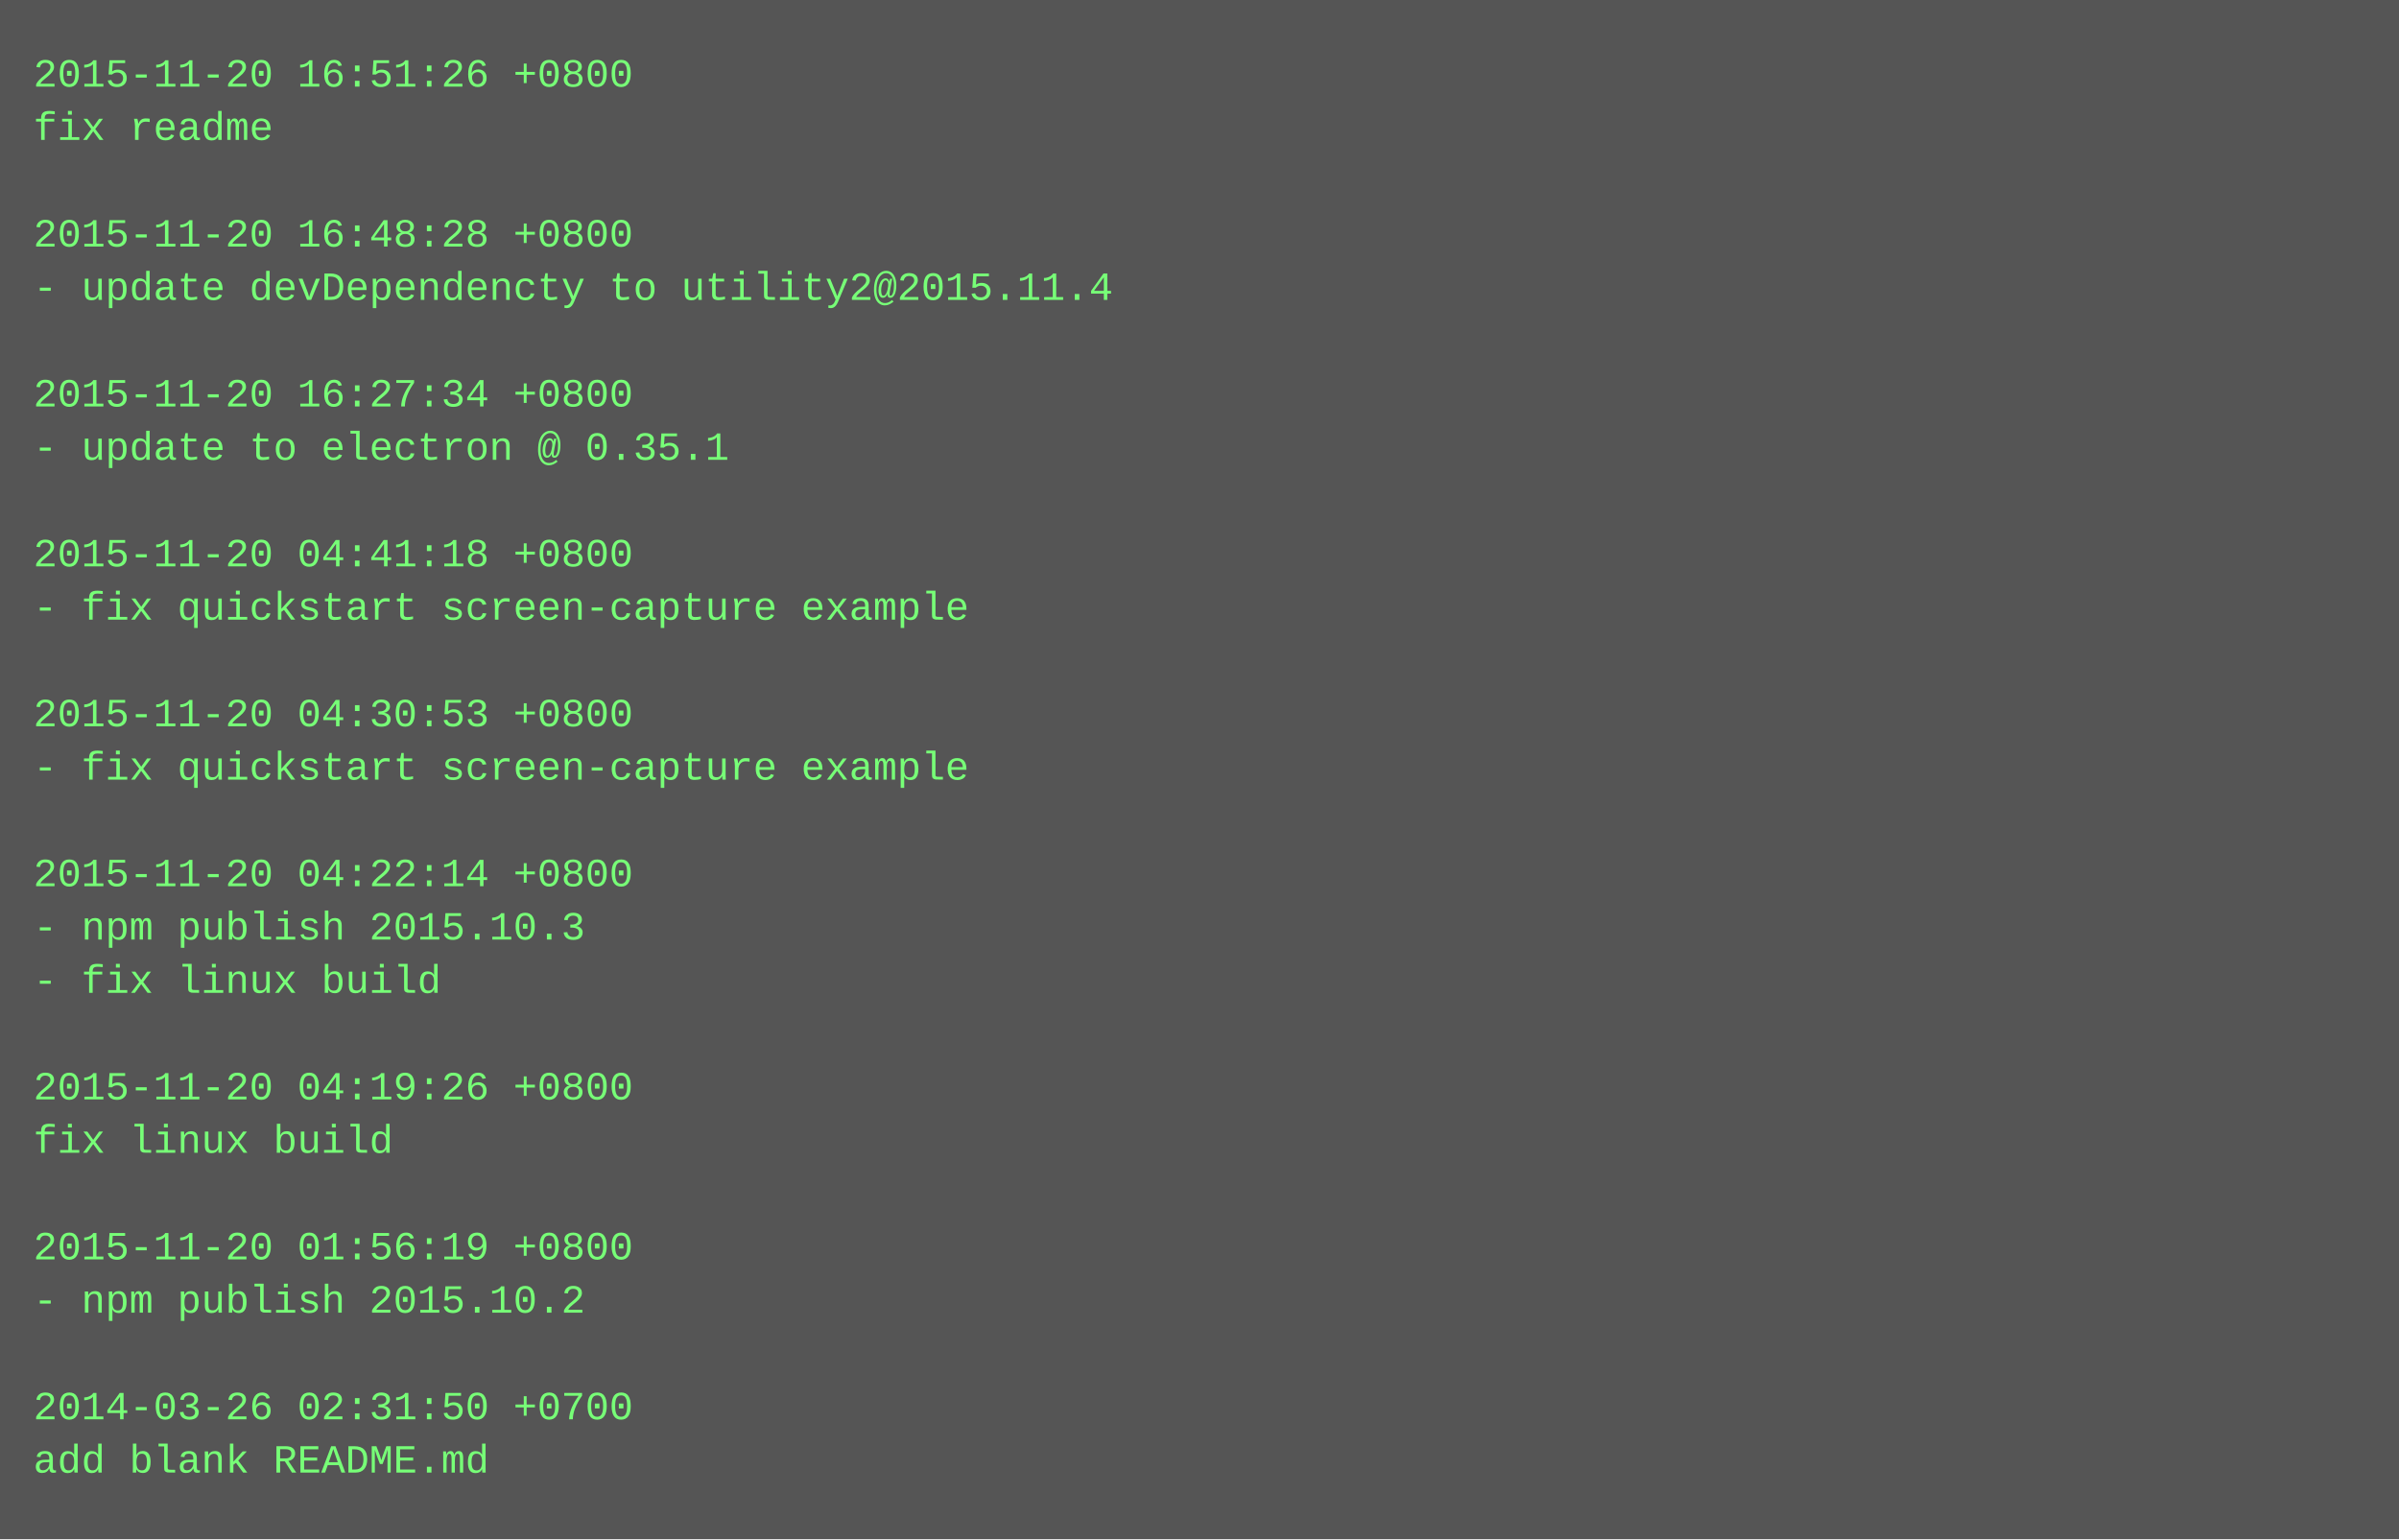
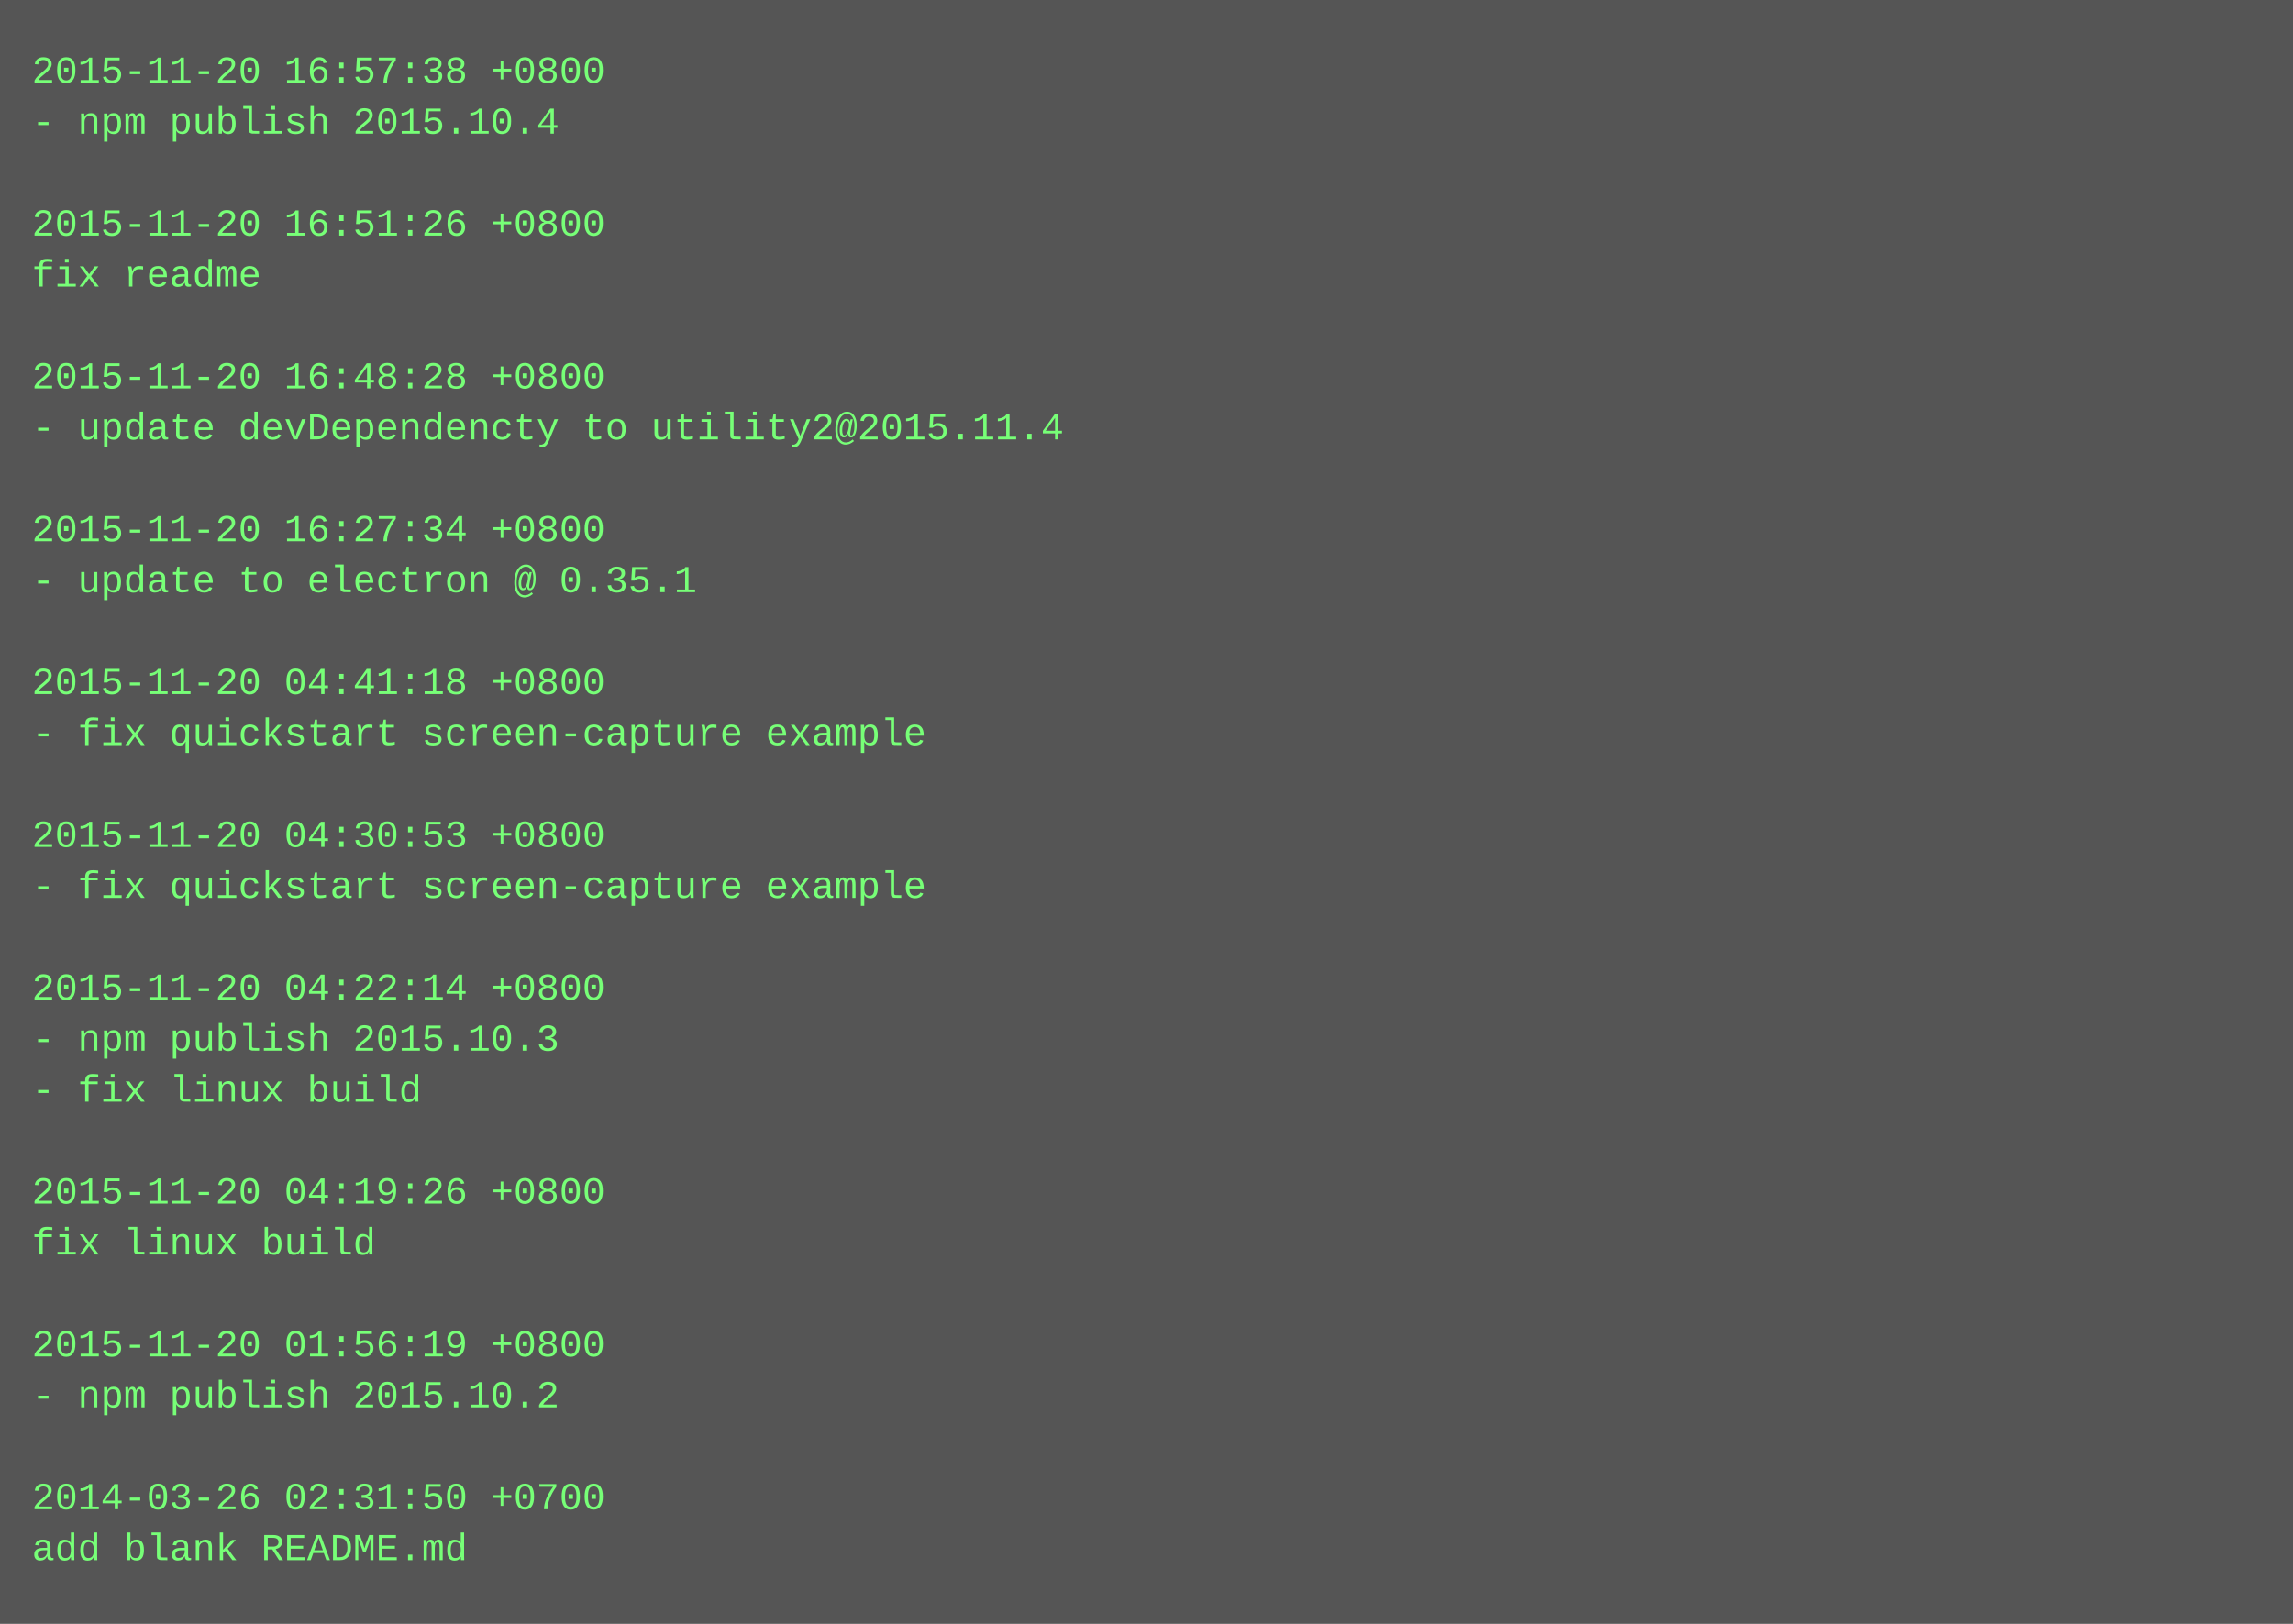
- <svg xmlns="http://www.w3.org/2000/svg" height="462" width="720">
-   <rect height="462" fill="#555" width="720" />
+ <svg xmlns="http://www.w3.org/2000/svg" height="510" width="720">
+   <rect height="510" fill="#555" width="720" />
  <text fill="#7f7" font-family="Courier New" font-size="12" xml:space="preserve">
-     <tspan x="10" y="26">2015-11-20 16:51:26 +0800</tspan>
-     <tspan x="10" y="42">fix readme</tspan>
+     <tspan x="10" y="26">2015-11-20 16:57:38 +0800</tspan>
+     <tspan x="10" y="42">- npm publish 2015.10.4</tspan>
    <tspan x="10" y="58" />
-     <tspan x="10" y="74">2015-11-20 16:48:28 +0800</tspan>
-     <tspan x="10" y="90">- update devDependencty to utility2@2015.11.4</tspan>
+     <tspan x="10" y="74">2015-11-20 16:51:26 +0800</tspan>
+     <tspan x="10" y="90">fix readme</tspan>
    <tspan x="10" y="106" />
-     <tspan x="10" y="122">2015-11-20 16:27:34 +0800</tspan>
-     <tspan x="10" y="138">- update to electron @ 0.35.1</tspan>
+     <tspan x="10" y="122">2015-11-20 16:48:28 +0800</tspan>
+     <tspan x="10" y="138">- update devDependencty to utility2@2015.11.4</tspan>
    <tspan x="10" y="154" />
-     <tspan x="10" y="170">2015-11-20 04:41:18 +0800</tspan>
-     <tspan x="10" y="186">- fix quickstart screen-capture example</tspan>
+     <tspan x="10" y="170">2015-11-20 16:27:34 +0800</tspan>
+     <tspan x="10" y="186">- update to electron @ 0.35.1</tspan>
    <tspan x="10" y="202" />
-     <tspan x="10" y="218">2015-11-20 04:30:53 +0800</tspan>
+     <tspan x="10" y="218">2015-11-20 04:41:18 +0800</tspan>
    <tspan x="10" y="234">- fix quickstart screen-capture example</tspan>
    <tspan x="10" y="250" />
-     <tspan x="10" y="266">2015-11-20 04:22:14 +0800</tspan>
-     <tspan x="10" y="282">- npm publish 2015.10.3</tspan>
-     <tspan x="10" y="298">- fix linux build</tspan>
-     <tspan x="10" y="314" />
-     <tspan x="10" y="330">2015-11-20 04:19:26 +0800</tspan>
-     <tspan x="10" y="346">fix linux build</tspan>
+     <tspan x="10" y="266">2015-11-20 04:30:53 +0800</tspan>
+     <tspan x="10" y="282">- fix quickstart screen-capture example</tspan>
+     <tspan x="10" y="298" />
+     <tspan x="10" y="314">2015-11-20 04:22:14 +0800</tspan>
+     <tspan x="10" y="330">- npm publish 2015.10.3</tspan>
+     <tspan x="10" y="346">- fix linux build</tspan>
    <tspan x="10" y="362" />
-     <tspan x="10" y="378">2015-11-20 01:56:19 +0800</tspan>
-     <tspan x="10" y="394">- npm publish 2015.10.2</tspan>
+     <tspan x="10" y="378">2015-11-20 04:19:26 +0800</tspan>
+     <tspan x="10" y="394">fix linux build</tspan>
    <tspan x="10" y="410" />
-     <tspan x="10" y="426">2014-03-26 02:31:50 +0700</tspan>
-     <tspan x="10" y="442">add blank README.md</tspan>
+     <tspan x="10" y="426">2015-11-20 01:56:19 +0800</tspan>
+     <tspan x="10" y="442">- npm publish 2015.10.2</tspan>
+     <tspan x="10" y="458" />
+     <tspan x="10" y="474">2014-03-26 02:31:50 +0700</tspan>
+     <tspan x="10" y="490">add blank README.md</tspan>
  </text>
</svg>
